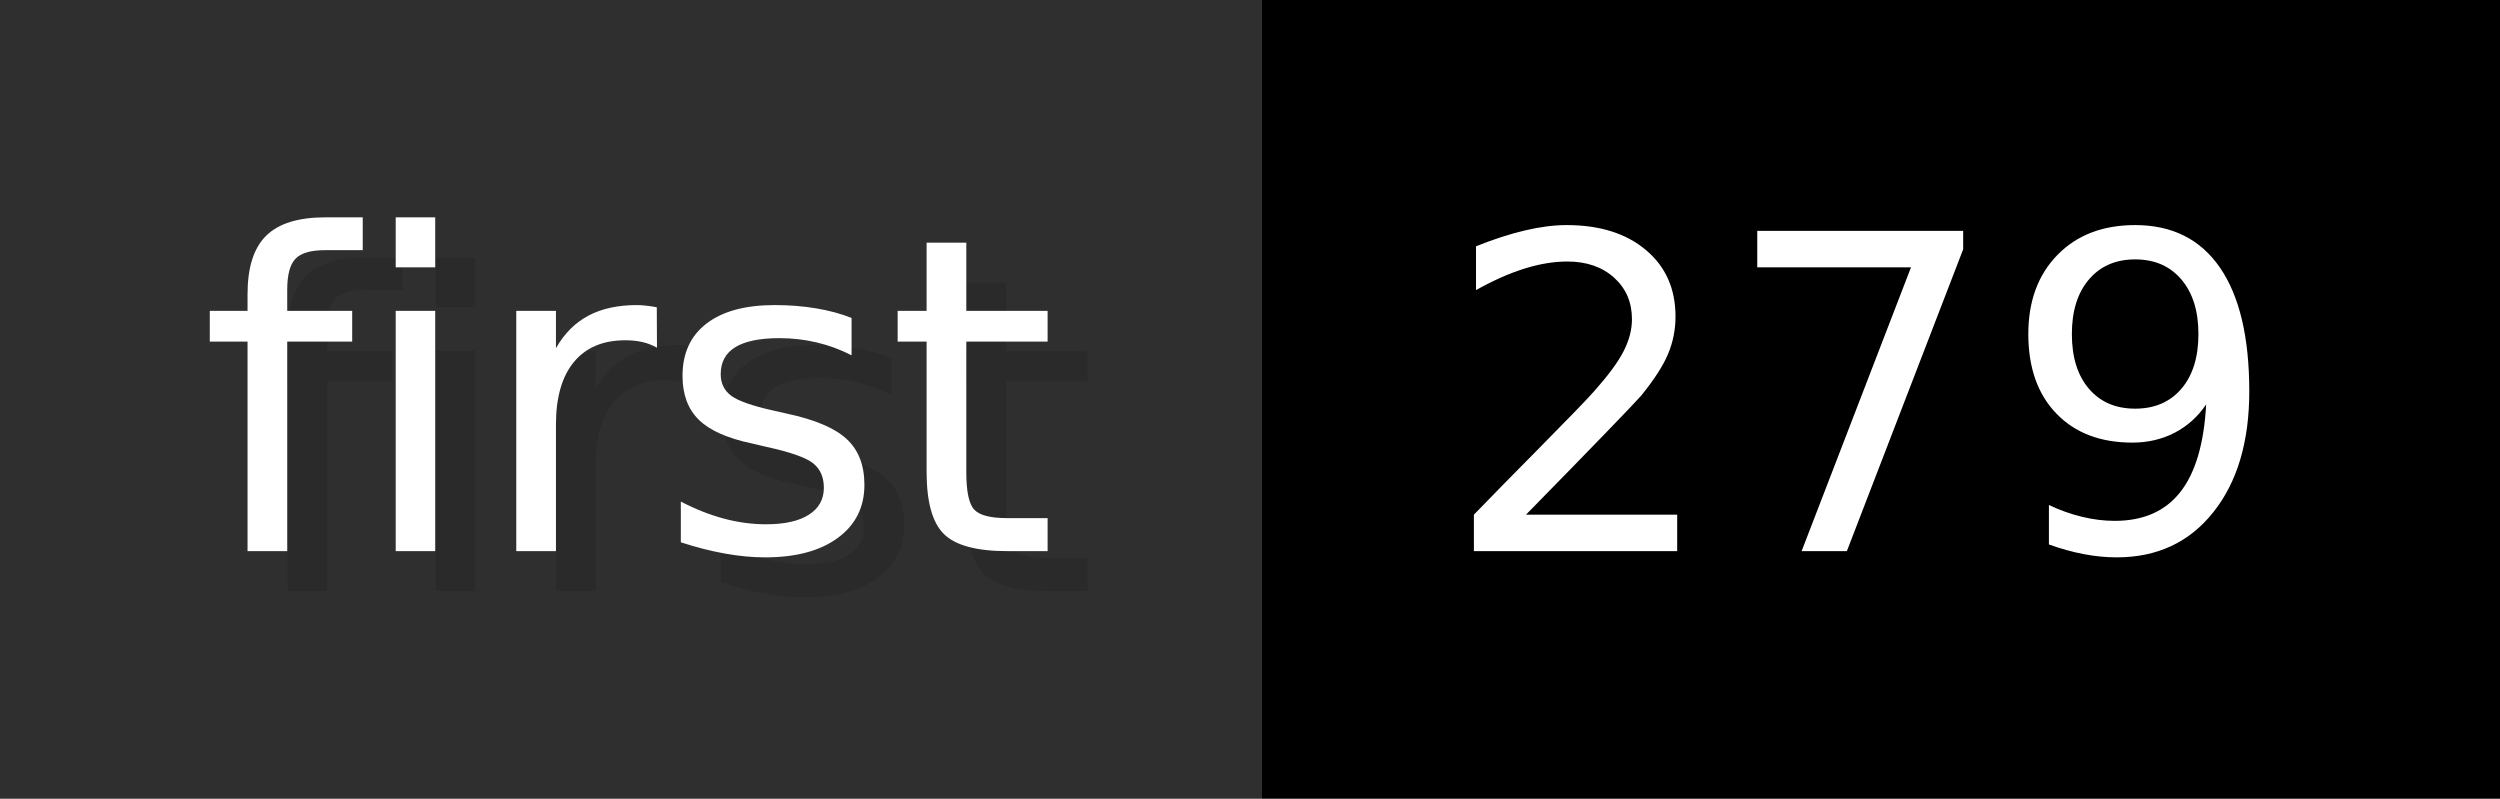
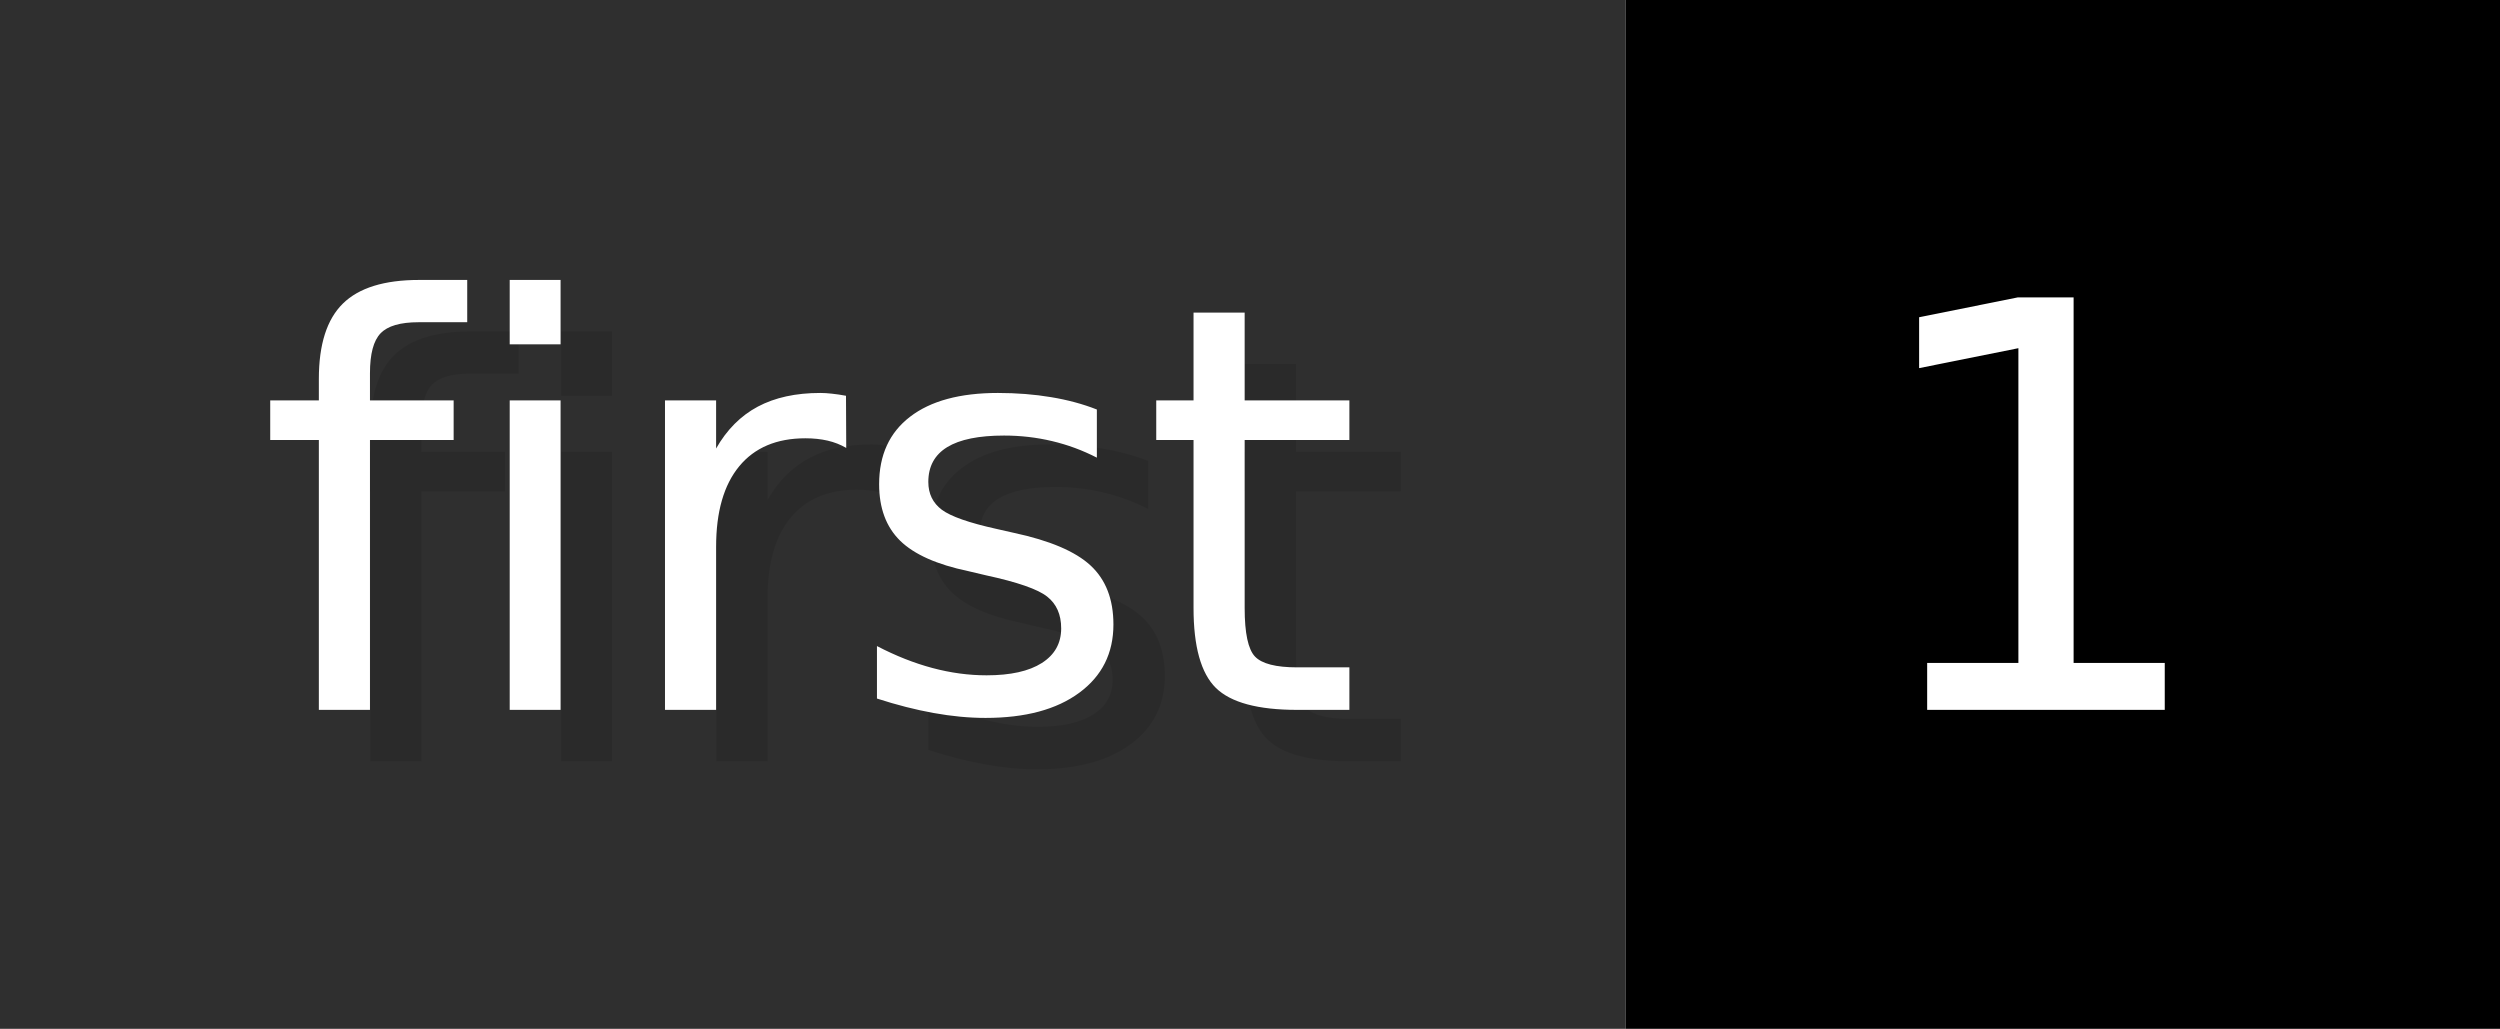
- <svg xmlns="http://www.w3.org/2000/svg" width="62.6" height="20" viewBox="0 0 626 200" role="img" aria-label="first: 279">
+ <svg xmlns="http://www.w3.org/2000/svg" width="48.6" height="20" viewBox="0 0 486 200" role="img" aria-label="first: 1">
  <g>
    <rect fill="#2F2F2F" width="316" height="200" />
-     <rect fill="#" x="316" width="310" height="200" />
+     <rect fill="#" x="316" width="170" height="200" />
  </g>
  <g aria-hidden="true" fill="#fff" text-anchor="start" font-family="Verdana,DejaVu Sans,sans-serif" font-size="110">
    <text x="60" y="148" textLength="216" fill="#000" opacity="0.1">first</text>
    <text x="50" y="138" textLength="216">first</text>
-     <text x="371" y="148" textLength="210" fill="#000" opacity="0.1">279</text>
-     <text x="361" y="138" textLength="210">279</text>
+     <text x="371" y="148" textLength="70" fill="#000" opacity="0.1">1</text>
+     <text x="361" y="138" textLength="70">1</text>
  </g>
</svg>
